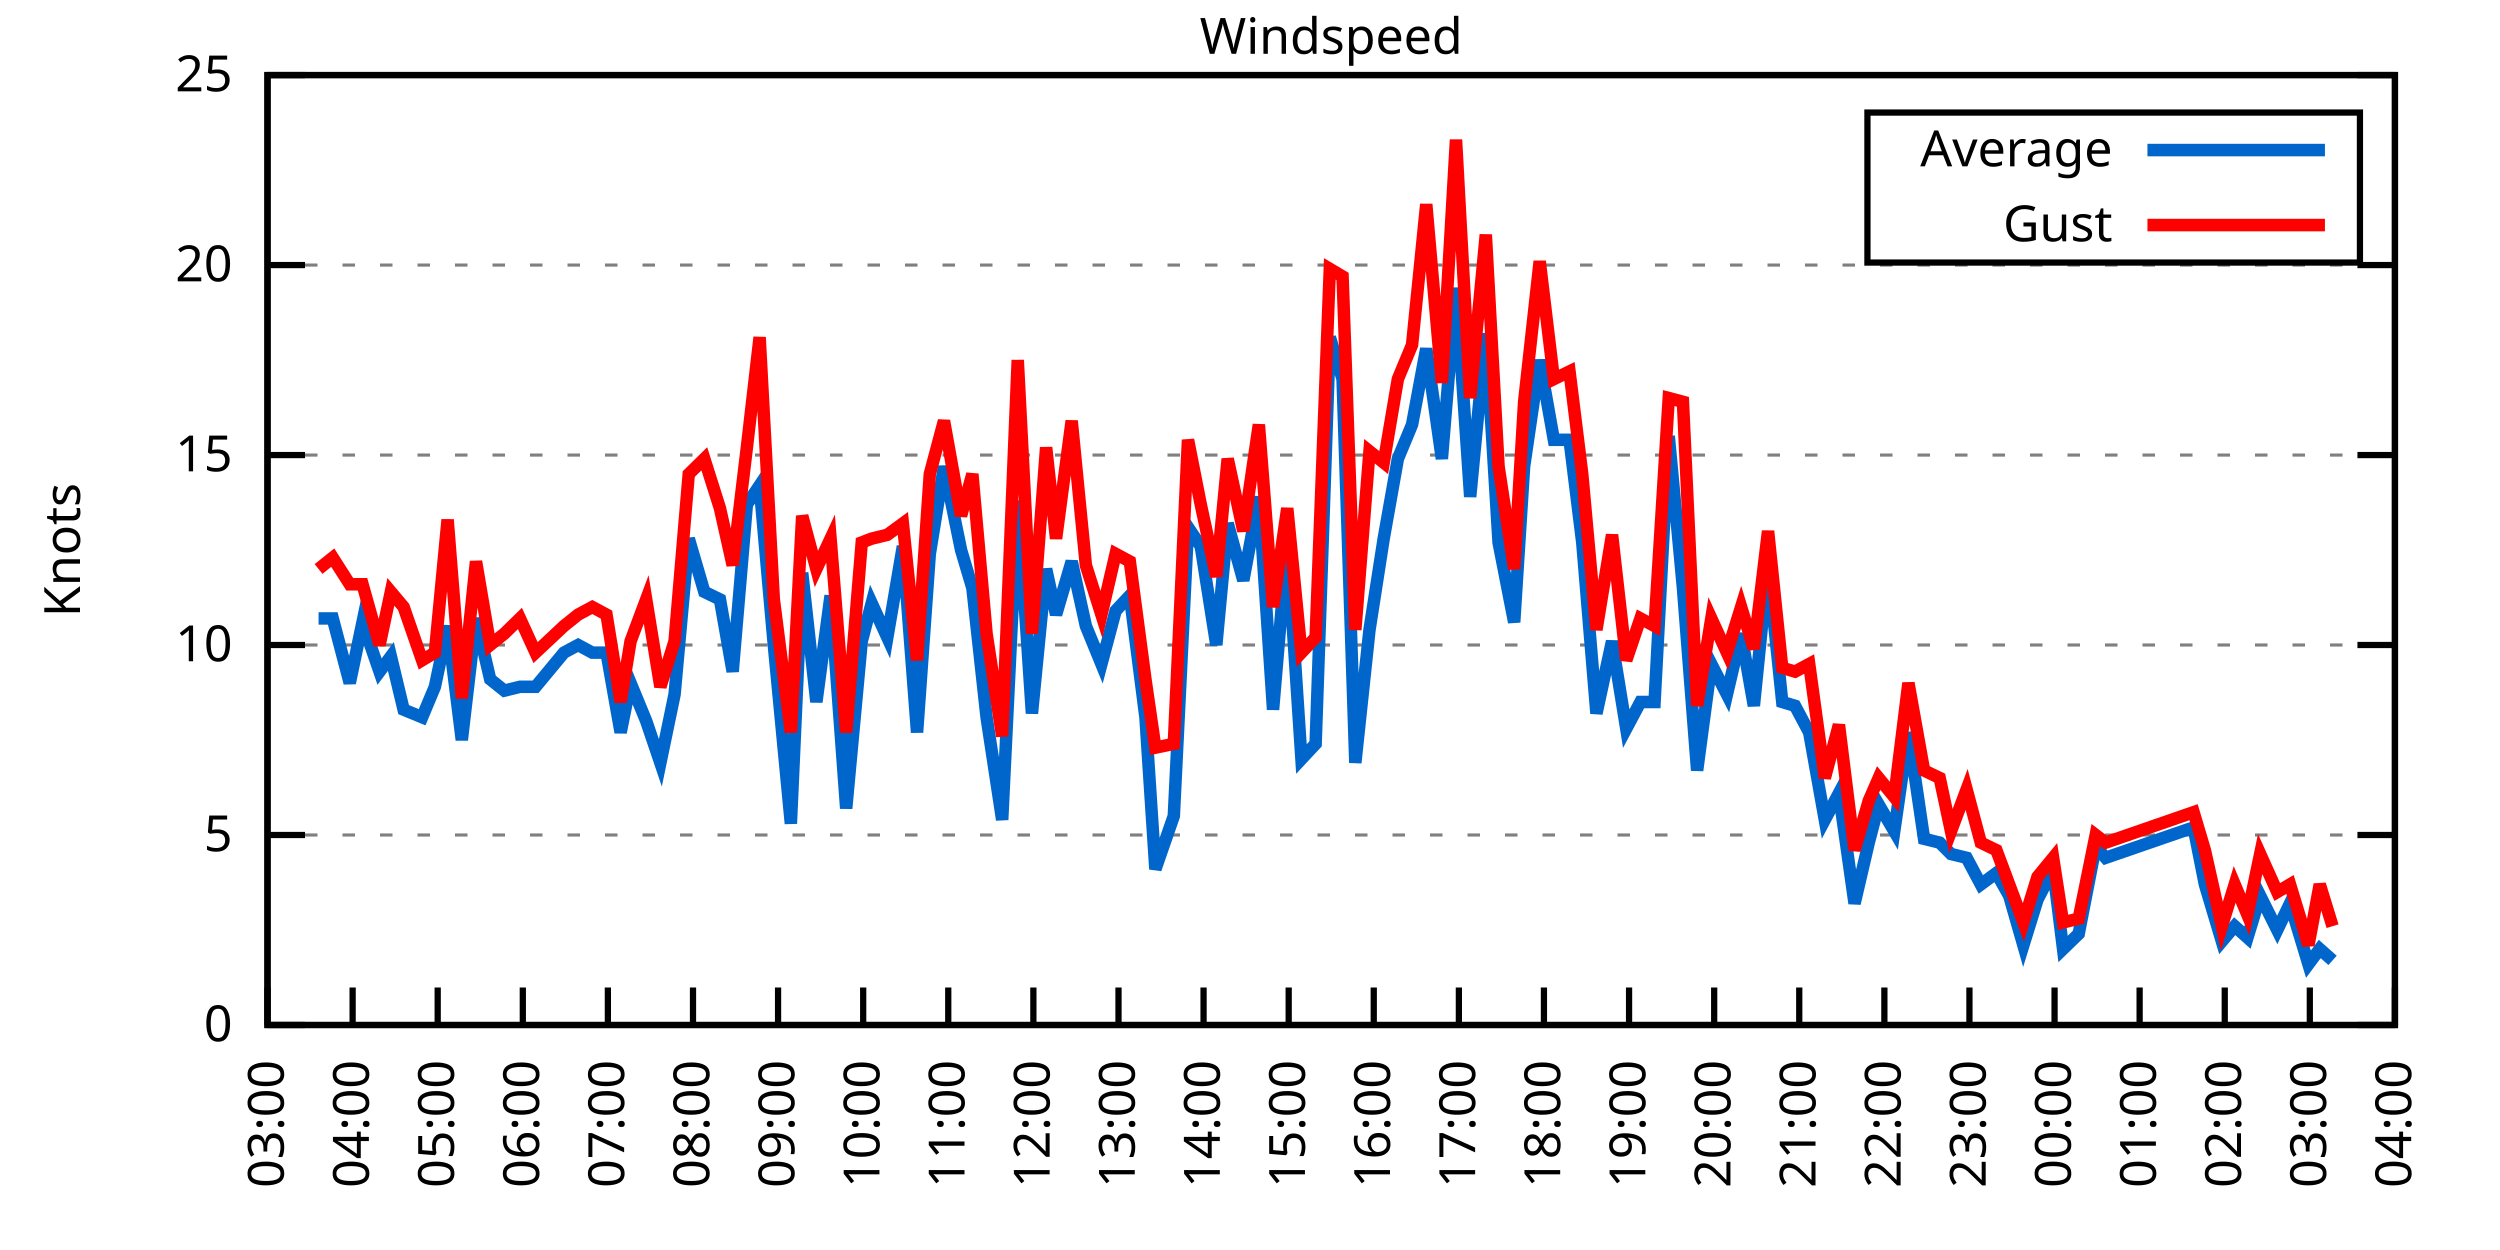
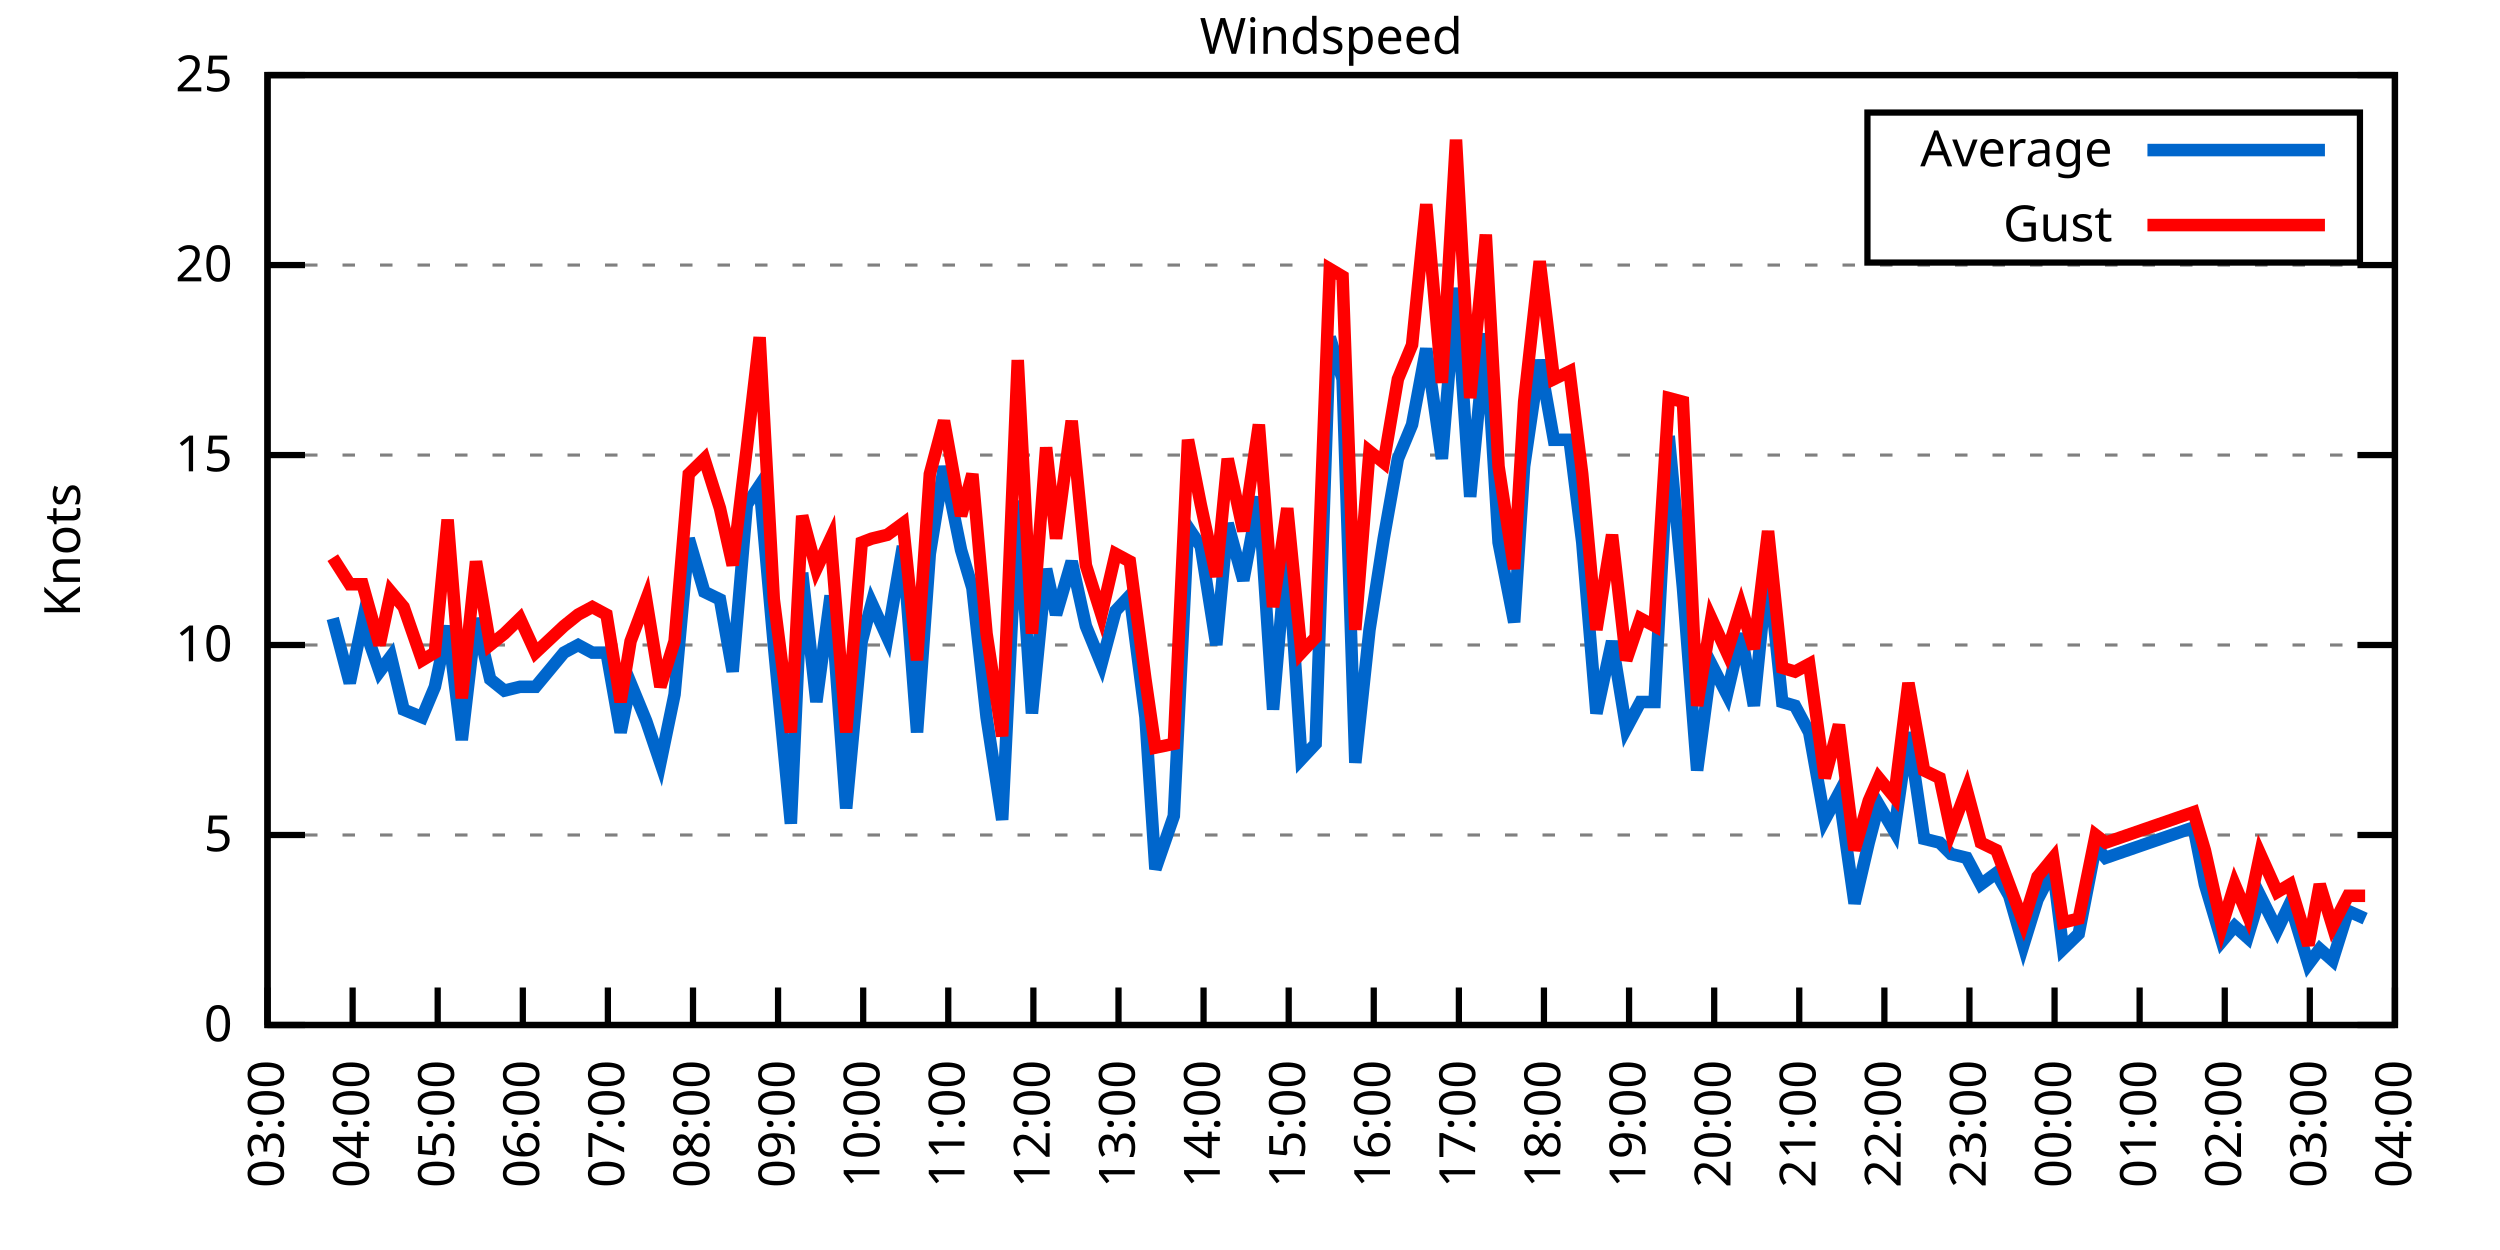
<svg xmlns="http://www.w3.org/2000/svg" xmlns:xlink="http://www.w3.org/1999/xlink" width="400" height="200" viewBox="0 0 400 200">
  <g id="gnuplot_canvas">
    <rect x="0" y="0" width="400" height="200" fill="none" />
    <defs>
      <circle id="gpDot" r="0.5" stroke-width="0.5" stroke="currentColor" />
      <path id="gpPt0" stroke-width="0.333" stroke="currentColor" d="M-1,0 h2 M0,-1 v2" />
      <path id="gpPt1" stroke-width="0.333" stroke="currentColor" d="M-1,-1 L1,1 M1,-1 L-1,1" />
      <path id="gpPt2" stroke-width="0.333" stroke="currentColor" d="M-1,0 L1,0 M0,-1 L0,1 M-1,-1 L1,1 M-1,1 L1,-1" />
      <rect id="gpPt3" stroke-width="0.333" stroke="currentColor" x="-1" y="-1" width="2" height="2" />
      <rect id="gpPt4" stroke-width="0.333" stroke="currentColor" fill="currentColor" x="-1" y="-1" width="2" height="2" />
      <circle id="gpPt5" stroke-width="0.333" stroke="currentColor" cx="0" cy="0" r="1" />
      <use xlink:href="#gpPt5" id="gpPt6" fill="currentColor" stroke="none" />
      <path id="gpPt7" stroke-width="0.333" stroke="currentColor" d="M0,-1.33 L-1.33,0.67 L1.33,0.67 z" />
      <use xlink:href="#gpPt7" id="gpPt8" fill="currentColor" stroke="none" />
      <use xlink:href="#gpPt7" id="gpPt9" stroke="currentColor" transform="rotate(180)" />
      <use xlink:href="#gpPt9" id="gpPt10" fill="currentColor" stroke="none" />
      <use xlink:href="#gpPt3" id="gpPt11" stroke="currentColor" transform="rotate(45)" />
      <use xlink:href="#gpPt11" id="gpPt12" fill="currentColor" stroke="none" />
      <path id="gpPt13" stroke-width="0.333" stroke="currentColor" d="M0,1.330 L1.265,0.411 L0.782,-1.067 L-0.782,-1.076 L-1.265,0.411 z" />
      <use xlink:href="#gpPt13" id="gpPt14" fill="currentColor" stroke="none" />
      <filter id="textbox" filterUnits="objectBoundingBox" x="0" y="0" height="1" width="1">
        <feFlood flood-color="white" flood-opacity="1" result="bgnd" />
        <feComposite in="SourceGraphic" in2="bgnd" operator="atop" />
      </filter>
      <filter id="greybox" filterUnits="objectBoundingBox" x="0" y="0" height="1" width="1">
        <feFlood flood-color="lightgrey" flood-opacity="1" result="grey" />
        <feComposite in="SourceGraphic" in2="grey" operator="atop" />
      </filter>
    </defs>
    <g fill="none" color="white" stroke="currentColor" stroke-width="1.00" stroke-linecap="butt" stroke-linejoin="miter">
</g>
    <g fill="none" color="black" stroke="currentColor" stroke-width="1.00" stroke-linecap="butt" stroke-linejoin="miter">
      <g stroke="none" shape-rendering="crispEdges">
        <polygon fill="rgb(255, 255, 255)" points="42.80,164.00 383.18,164.00 383.18,12.02 42.80,12.02 " />
      </g>
    </g>
    <g fill="none" color="black" stroke="currentColor" stroke-width="1.00" stroke-linecap="butt" stroke-linejoin="miter">
</g>
    <g fill="none" color="black" stroke="black" stroke-width="0.50" stroke-linecap="butt" stroke-linejoin="miter">
</g>
    <g fill="none" color="gray" stroke="currentColor" stroke-width="0.50" stroke-linecap="butt" stroke-linejoin="miter">
      <path stroke="gray" stroke-dasharray="2,4" class="gridline" d="M42.80,164.00 L383.19,164.00  " />
    </g>
    <g fill="none" color="gray" stroke="gray" stroke-width="1.00" stroke-linecap="butt" stroke-linejoin="miter">
</g>
    <g fill="none" color="black" stroke="currentColor" stroke-width="1.00" stroke-linecap="butt" stroke-linejoin="miter">
      <path stroke="black" d="M42.80,164.00 L48.80,164.00 M383.19,164.00 L377.19,164.00  " />
      <g transform="translate(37.20,166.60)" stroke="none" fill="black" font-family="Sans" font-size="8.00" text-anchor="end">
        <text>
          <tspan font-family="Sans"> 0</tspan>
        </text>
      </g>
    </g>
    <g fill="none" color="black" stroke="currentColor" stroke-width="1.00" stroke-linecap="butt" stroke-linejoin="miter">
</g>
    <g fill="none" color="black" stroke="black" stroke-width="0.50" stroke-linecap="butt" stroke-linejoin="miter">
</g>
    <g fill="none" color="gray" stroke="currentColor" stroke-width="0.50" stroke-linecap="butt" stroke-linejoin="miter">
      <path stroke="gray" stroke-dasharray="2,4" class="gridline" d="M42.80,133.60 L383.19,133.60  " />
    </g>
    <g fill="none" color="gray" stroke="gray" stroke-width="1.00" stroke-linecap="butt" stroke-linejoin="miter">
</g>
    <g fill="none" color="black" stroke="currentColor" stroke-width="1.00" stroke-linecap="butt" stroke-linejoin="miter">
      <path stroke="black" d="M42.80,133.60 L48.80,133.60 M383.19,133.60 L377.19,133.60  " />
      <g transform="translate(37.20,136.20)" stroke="none" fill="black" font-family="Sans" font-size="8.00" text-anchor="end">
        <text>
          <tspan font-family="Sans"> 5</tspan>
        </text>
      </g>
    </g>
    <g fill="none" color="black" stroke="currentColor" stroke-width="1.00" stroke-linecap="butt" stroke-linejoin="miter">
</g>
    <g fill="none" color="black" stroke="black" stroke-width="0.50" stroke-linecap="butt" stroke-linejoin="miter">
</g>
    <g fill="none" color="gray" stroke="currentColor" stroke-width="0.50" stroke-linecap="butt" stroke-linejoin="miter">
      <path stroke="gray" stroke-dasharray="2,4" class="gridline" d="M42.80,103.20 L383.19,103.20  " />
    </g>
    <g fill="none" color="gray" stroke="gray" stroke-width="1.00" stroke-linecap="butt" stroke-linejoin="miter">
</g>
    <g fill="none" color="black" stroke="currentColor" stroke-width="1.00" stroke-linecap="butt" stroke-linejoin="miter">
      <path stroke="black" d="M42.80,103.20 L48.80,103.20 M383.19,103.20 L377.19,103.20  " />
      <g transform="translate(37.20,105.80)" stroke="none" fill="black" font-family="Sans" font-size="8.00" text-anchor="end">
        <text>
          <tspan font-family="Sans"> 10</tspan>
        </text>
      </g>
    </g>
    <g fill="none" color="black" stroke="currentColor" stroke-width="1.00" stroke-linecap="butt" stroke-linejoin="miter">
</g>
    <g fill="none" color="black" stroke="black" stroke-width="0.50" stroke-linecap="butt" stroke-linejoin="miter">
</g>
    <g fill="none" color="gray" stroke="currentColor" stroke-width="0.50" stroke-linecap="butt" stroke-linejoin="miter">
      <path stroke="gray" stroke-dasharray="2,4" class="gridline" d="M42.80,72.81 L383.19,72.81  " />
    </g>
    <g fill="none" color="gray" stroke="gray" stroke-width="1.00" stroke-linecap="butt" stroke-linejoin="miter">
</g>
    <g fill="none" color="black" stroke="currentColor" stroke-width="1.00" stroke-linecap="butt" stroke-linejoin="miter">
      <path stroke="black" d="M42.80,72.81 L48.80,72.81 M383.19,72.81 L377.19,72.81  " />
      <g transform="translate(37.20,75.41)" stroke="none" fill="black" font-family="Sans" font-size="8.00" text-anchor="end">
        <text>
          <tspan font-family="Sans"> 15</tspan>
        </text>
      </g>
    </g>
    <g fill="none" color="black" stroke="currentColor" stroke-width="1.00" stroke-linecap="butt" stroke-linejoin="miter">
</g>
    <g fill="none" color="black" stroke="black" stroke-width="0.50" stroke-linecap="butt" stroke-linejoin="miter">
</g>
    <g fill="none" color="gray" stroke="currentColor" stroke-width="0.50" stroke-linecap="butt" stroke-linejoin="miter">
      <path stroke="gray" stroke-dasharray="2,4" class="gridline" d="M42.80,42.41 L383.19,42.41  " />
    </g>
    <g fill="none" color="gray" stroke="gray" stroke-width="1.00" stroke-linecap="butt" stroke-linejoin="miter">
</g>
    <g fill="none" color="black" stroke="currentColor" stroke-width="1.00" stroke-linecap="butt" stroke-linejoin="miter">
      <path stroke="black" d="M42.80,42.41 L48.80,42.41 M383.19,42.41 L377.19,42.41  " />
      <g transform="translate(37.20,45.01)" stroke="none" fill="black" font-family="Sans" font-size="8.00" text-anchor="end">
        <text>
          <tspan font-family="Sans"> 20</tspan>
        </text>
      </g>
    </g>
    <g fill="none" color="black" stroke="currentColor" stroke-width="1.00" stroke-linecap="butt" stroke-linejoin="miter">
</g>
    <g fill="none" color="black" stroke="black" stroke-width="0.50" stroke-linecap="butt" stroke-linejoin="miter">
</g>
    <g fill="none" color="gray" stroke="currentColor" stroke-width="0.50" stroke-linecap="butt" stroke-linejoin="miter">
      <path stroke="gray" stroke-dasharray="2,4" class="gridline" d="M42.80,12.01 L383.19,12.01  " />
    </g>
    <g fill="none" color="gray" stroke="gray" stroke-width="1.00" stroke-linecap="butt" stroke-linejoin="miter">
</g>
    <g fill="none" color="black" stroke="currentColor" stroke-width="1.00" stroke-linecap="butt" stroke-linejoin="miter">
      <path stroke="black" d="M42.80,12.01 L48.80,12.01 M383.19,12.01 L377.19,12.01  " />
      <g transform="translate(37.20,14.61)" stroke="none" fill="black" font-family="Sans" font-size="8.00" text-anchor="end">
        <text>
          <tspan font-family="Sans"> 25</tspan>
        </text>
      </g>
    </g>
    <g fill="none" color="black" stroke="currentColor" stroke-width="1.00" stroke-linecap="butt" stroke-linejoin="miter">
      <path stroke="black" d="M42.80,164.00 L42.80,158.00  " />
      <g transform="translate(45.40,169.60) rotate(270.00)" stroke="none" fill="black" font-family="Sans" font-size="8.00" text-anchor="end">
        <text>
          <tspan font-family="Sans">03:00</tspan>
        </text>
      </g>
    </g>
    <g fill="none" color="black" stroke="currentColor" stroke-width="1.00" stroke-linecap="butt" stroke-linejoin="miter">
      <path stroke="black" d="M56.42,164.00 L56.42,158.00  " />
      <g transform="translate(59.02,169.60) rotate(270.00)" stroke="none" fill="black" font-family="Sans" font-size="8.00" text-anchor="end">
        <text>
          <tspan font-family="Sans">04:00</tspan>
        </text>
      </g>
    </g>
    <g fill="none" color="black" stroke="currentColor" stroke-width="1.00" stroke-linecap="butt" stroke-linejoin="miter">
      <path stroke="black" d="M70.03,164.00 L70.03,158.00  " />
      <g transform="translate(72.63,169.60) rotate(270.00)" stroke="none" fill="black" font-family="Sans" font-size="8.00" text-anchor="end">
        <text>
          <tspan font-family="Sans">05:00</tspan>
        </text>
      </g>
    </g>
    <g fill="none" color="black" stroke="currentColor" stroke-width="1.00" stroke-linecap="butt" stroke-linejoin="miter">
      <path stroke="black" d="M83.65,164.00 L83.65,158.00  " />
      <g transform="translate(86.25,169.60) rotate(270.00)" stroke="none" fill="black" font-family="Sans" font-size="8.00" text-anchor="end">
        <text>
          <tspan font-family="Sans">06:00</tspan>
        </text>
      </g>
    </g>
    <g fill="none" color="black" stroke="currentColor" stroke-width="1.00" stroke-linecap="butt" stroke-linejoin="miter">
      <path stroke="black" d="M97.26,164.00 L97.26,158.00  " />
      <g transform="translate(99.86,169.60) rotate(270.00)" stroke="none" fill="black" font-family="Sans" font-size="8.00" text-anchor="end">
        <text>
          <tspan font-family="Sans">07:00</tspan>
        </text>
      </g>
    </g>
    <g fill="none" color="black" stroke="currentColor" stroke-width="1.00" stroke-linecap="butt" stroke-linejoin="miter">
      <path stroke="black" d="M110.88,164.00 L110.88,158.00  " />
      <g transform="translate(113.48,169.60) rotate(270.00)" stroke="none" fill="black" font-family="Sans" font-size="8.00" text-anchor="end">
        <text>
          <tspan font-family="Sans">08:00</tspan>
        </text>
      </g>
    </g>
    <g fill="none" color="black" stroke="currentColor" stroke-width="1.00" stroke-linecap="butt" stroke-linejoin="miter">
      <path stroke="black" d="M124.49,164.00 L124.49,158.00  " />
      <g transform="translate(127.09,169.60) rotate(270.00)" stroke="none" fill="black" font-family="Sans" font-size="8.00" text-anchor="end">
        <text>
          <tspan font-family="Sans">09:00</tspan>
        </text>
      </g>
    </g>
    <g fill="none" color="black" stroke="currentColor" stroke-width="1.00" stroke-linecap="butt" stroke-linejoin="miter">
      <path stroke="black" d="M138.11,164.00 L138.11,158.00  " />
      <g transform="translate(140.71,169.60) rotate(270.00)" stroke="none" fill="black" font-family="Sans" font-size="8.00" text-anchor="end">
        <text>
          <tspan font-family="Sans">10:00</tspan>
        </text>
      </g>
    </g>
    <g fill="none" color="black" stroke="currentColor" stroke-width="1.00" stroke-linecap="butt" stroke-linejoin="miter">
      <path stroke="black" d="M151.72,164.00 L151.72,158.00  " />
      <g transform="translate(154.32,169.60) rotate(270.00)" stroke="none" fill="black" font-family="Sans" font-size="8.00" text-anchor="end">
        <text>
          <tspan font-family="Sans">11:00</tspan>
        </text>
      </g>
    </g>
    <g fill="none" color="black" stroke="currentColor" stroke-width="1.00" stroke-linecap="butt" stroke-linejoin="miter">
      <path stroke="black" d="M165.34,164.00 L165.34,158.00  " />
      <g transform="translate(167.94,169.60) rotate(270.00)" stroke="none" fill="black" font-family="Sans" font-size="8.00" text-anchor="end">
        <text>
          <tspan font-family="Sans">12:00</tspan>
        </text>
      </g>
    </g>
    <g fill="none" color="black" stroke="currentColor" stroke-width="1.00" stroke-linecap="butt" stroke-linejoin="miter">
      <path stroke="black" d="M178.96,164.00 L178.96,158.00  " />
      <g transform="translate(181.56,169.60) rotate(270.00)" stroke="none" fill="black" font-family="Sans" font-size="8.00" text-anchor="end">
        <text>
          <tspan font-family="Sans">13:00</tspan>
        </text>
      </g>
    </g>
    <g fill="none" color="black" stroke="currentColor" stroke-width="1.00" stroke-linecap="butt" stroke-linejoin="miter">
      <path stroke="black" d="M192.57,164.00 L192.57,158.00  " />
      <g transform="translate(195.17,169.60) rotate(270.00)" stroke="none" fill="black" font-family="Sans" font-size="8.00" text-anchor="end">
        <text>
          <tspan font-family="Sans">14:00</tspan>
        </text>
      </g>
    </g>
    <g fill="none" color="black" stroke="currentColor" stroke-width="1.00" stroke-linecap="butt" stroke-linejoin="miter">
      <path stroke="black" d="M206.19,164.00 L206.19,158.00  " />
      <g transform="translate(208.79,169.60) rotate(270.00)" stroke="none" fill="black" font-family="Sans" font-size="8.00" text-anchor="end">
        <text>
          <tspan font-family="Sans">15:00</tspan>
        </text>
      </g>
    </g>
    <g fill="none" color="black" stroke="currentColor" stroke-width="1.00" stroke-linecap="butt" stroke-linejoin="miter">
      <path stroke="black" d="M219.80,164.00 L219.80,158.00  " />
      <g transform="translate(222.40,169.60) rotate(270.00)" stroke="none" fill="black" font-family="Sans" font-size="8.00" text-anchor="end">
        <text>
          <tspan font-family="Sans">16:00</tspan>
        </text>
      </g>
    </g>
    <g fill="none" color="black" stroke="currentColor" stroke-width="1.00" stroke-linecap="butt" stroke-linejoin="miter">
      <path stroke="black" d="M233.42,164.00 L233.42,158.00  " />
      <g transform="translate(236.02,169.60) rotate(270.00)" stroke="none" fill="black" font-family="Sans" font-size="8.00" text-anchor="end">
        <text>
          <tspan font-family="Sans">17:00</tspan>
        </text>
      </g>
    </g>
    <g fill="none" color="black" stroke="currentColor" stroke-width="1.00" stroke-linecap="butt" stroke-linejoin="miter">
      <path stroke="black" d="M247.03,164.00 L247.03,158.00  " />
      <g transform="translate(249.63,169.60) rotate(270.00)" stroke="none" fill="black" font-family="Sans" font-size="8.00" text-anchor="end">
        <text>
          <tspan font-family="Sans">18:00</tspan>
        </text>
      </g>
    </g>
    <g fill="none" color="black" stroke="currentColor" stroke-width="1.00" stroke-linecap="butt" stroke-linejoin="miter">
      <path stroke="black" d="M260.65,164.00 L260.65,158.00  " />
      <g transform="translate(263.25,169.60) rotate(270.00)" stroke="none" fill="black" font-family="Sans" font-size="8.00" text-anchor="end">
        <text>
          <tspan font-family="Sans">19:00</tspan>
        </text>
      </g>
    </g>
    <g fill="none" color="black" stroke="currentColor" stroke-width="1.00" stroke-linecap="butt" stroke-linejoin="miter">
      <path stroke="black" d="M274.27,164.00 L274.27,158.00  " />
      <g transform="translate(276.87,169.60) rotate(270.00)" stroke="none" fill="black" font-family="Sans" font-size="8.00" text-anchor="end">
        <text>
          <tspan font-family="Sans">20:00</tspan>
        </text>
      </g>
    </g>
    <g fill="none" color="black" stroke="currentColor" stroke-width="1.00" stroke-linecap="butt" stroke-linejoin="miter">
      <path stroke="black" d="M287.88,164.00 L287.88,158.00  " />
      <g transform="translate(290.48,169.60) rotate(270.00)" stroke="none" fill="black" font-family="Sans" font-size="8.00" text-anchor="end">
        <text>
          <tspan font-family="Sans">21:00</tspan>
        </text>
      </g>
    </g>
    <g fill="none" color="black" stroke="currentColor" stroke-width="1.00" stroke-linecap="butt" stroke-linejoin="miter">
      <path stroke="black" d="M301.50,164.00 L301.50,158.00  " />
      <g transform="translate(304.10,169.60) rotate(270.00)" stroke="none" fill="black" font-family="Sans" font-size="8.00" text-anchor="end">
        <text>
          <tspan font-family="Sans">22:00</tspan>
        </text>
      </g>
    </g>
    <g fill="none" color="black" stroke="currentColor" stroke-width="1.00" stroke-linecap="butt" stroke-linejoin="miter">
      <path stroke="black" d="M315.11,164.00 L315.11,158.00  " />
      <g transform="translate(317.71,169.60) rotate(270.00)" stroke="none" fill="black" font-family="Sans" font-size="8.00" text-anchor="end">
        <text>
          <tspan font-family="Sans">23:00</tspan>
        </text>
      </g>
    </g>
    <g fill="none" color="black" stroke="currentColor" stroke-width="1.00" stroke-linecap="butt" stroke-linejoin="miter">
      <path stroke="black" d="M328.73,164.00 L328.73,158.00  " />
      <g transform="translate(331.33,169.60) rotate(270.00)" stroke="none" fill="black" font-family="Sans" font-size="8.00" text-anchor="end">
        <text>
          <tspan font-family="Sans">00:00</tspan>
        </text>
      </g>
    </g>
    <g fill="none" color="black" stroke="currentColor" stroke-width="1.00" stroke-linecap="butt" stroke-linejoin="miter">
      <path stroke="black" d="M342.34,164.00 L342.34,158.00  " />
      <g transform="translate(344.94,169.60) rotate(270.00)" stroke="none" fill="black" font-family="Sans" font-size="8.00" text-anchor="end">
        <text>
          <tspan font-family="Sans">01:00</tspan>
        </text>
      </g>
    </g>
    <g fill="none" color="black" stroke="currentColor" stroke-width="1.00" stroke-linecap="butt" stroke-linejoin="miter">
      <path stroke="black" d="M355.96,164.00 L355.96,158.00  " />
      <g transform="translate(358.56,169.60) rotate(270.00)" stroke="none" fill="black" font-family="Sans" font-size="8.00" text-anchor="end">
        <text>
          <tspan font-family="Sans">02:00</tspan>
        </text>
      </g>
    </g>
    <g fill="none" color="black" stroke="currentColor" stroke-width="1.00" stroke-linecap="butt" stroke-linejoin="miter">
      <path stroke="black" d="M369.57,164.00 L369.57,158.00  " />
      <g transform="translate(372.17,169.60) rotate(270.00)" stroke="none" fill="black" font-family="Sans" font-size="8.00" text-anchor="end">
        <text>
          <tspan font-family="Sans">03:00</tspan>
        </text>
      </g>
    </g>
    <g fill="none" color="black" stroke="currentColor" stroke-width="1.00" stroke-linecap="butt" stroke-linejoin="miter">
      <path stroke="black" d="M383.19,164.00 L383.19,158.00  " />
      <g transform="translate(385.79,169.60) rotate(270.00)" stroke="none" fill="black" font-family="Sans" font-size="8.00" text-anchor="end">
        <text>
          <tspan font-family="Sans">04:00</tspan>
        </text>
      </g>
    </g>
    <g fill="none" color="black" stroke="currentColor" stroke-width="1.00" stroke-linecap="butt" stroke-linejoin="miter">
</g>
    <g fill="none" color="black" stroke="currentColor" stroke-width="1.00" stroke-linecap="butt" stroke-linejoin="miter">
      <path stroke="black" d="M42.80,12.01 L42.80,164.00 L383.19,164.00 L383.19,12.01 L42.80,12.01 Z  " />
    </g>
    <g fill="none" color="black" stroke="currentColor" stroke-width="1.00" stroke-linecap="butt" stroke-linejoin="miter">
</g>
    <g fill="none" color="black" stroke="currentColor" stroke-width="1.00" stroke-linecap="butt" stroke-linejoin="miter">
      <path stroke="black" d="M298.79,42.01 L298.79,18.01 L377.59,18.01 L377.59,42.01 L298.79,42.01 Z  " />
    </g>
    <g id="Windspeed_plot_1">
      <g fill="none" color="white" stroke="black" stroke-width="2.00" stroke-linecap="butt" stroke-linejoin="miter">
</g>
      <g fill="none" color="black" stroke="currentColor" stroke-width="2.00" stroke-linecap="butt" stroke-linejoin="miter">
        <g transform="translate(337.99,26.61)" stroke="none" fill="black" font-family="Sans" font-size="8.00" text-anchor="end">
          <text>
            <tspan font-family="Sans">Average</tspan>
          </text>
        </g>
      </g>
      <g fill="none" color="black" stroke="currentColor" stroke-width="2.00" stroke-linecap="butt" stroke-linejoin="miter">
-         <path stroke="rgb(  0, 102, 204)" d="M343.59,24.01 L371.99,24.01 M50.97,98.95 L53.24,98.95 L55.96,109.28 L58.00,99.56 L60.73,107.46 L62.54,105.03   L64.58,113.54 L67.54,114.76 L69.58,109.89 L71.62,100.16 L73.89,118.40 L76.16,98.95 L78.43,108.68 L80.70,110.50   L83.19,109.89 L85.69,109.89 L90.23,104.42 L92.50,103.20 L94.77,104.42 L97.04,104.42 L99.30,117.19 L100.89,109.28   L103.39,115.36 L105.66,122.05 L107.93,111.11 L110.20,86.18 L112.69,94.69 L115.19,95.91 L117.23,107.46 L119.50,80.71   L121.54,77.67 L123.81,103.20 L126.54,131.78 L128.35,91.65 L130.62,112.32 L132.89,95.30 L135.39,129.35 L137.88,102.60   L139.47,96.52 L141.97,101.99 L144.46,87.40 L146.73,117.19 L148.77,88.61 L151.04,74.63 L153.77,88.00 L155.58,94.08   L157.85,114.76 L160.35,131.17 L162.84,80.10 L165.11,114.15 L167.38,91.04 L168.97,98.34 L171.47,89.83 L173.74,100.16   L176.23,106.24 L178.50,97.73 L180.77,95.30 L183.27,114.76 L184.86,139.07 L187.81,130.56 L190.08,84.36 L192.12,87.40   L194.61,103.20 L196.43,83.75 L198.93,92.87 L201.42,79.49 L203.69,113.54 L205.96,86.79 L208.23,121.44 L210.50,119.01   L212.77,53.96 L214.81,60.65 L216.85,122.05 L219.12,100.77 L221.39,86.18 L223.66,73.41 L225.93,67.94 L228.20,55.78   L230.70,73.41 L232.96,46.06 L235.23,79.49 L237.73,53.35 L239.77,86.79 L242.27,99.56 L243.86,74.63 L246.35,57.61   L248.62,70.37 L251.12,70.37 L253.16,86.79 L255.43,114.15 L257.93,102.60 L260.20,116.58 L262.47,112.32 L264.73,112.32   L267.00,69.77 L269.27,94.08 L271.54,123.27 L273.81,106.24 L276.31,111.11 L278.58,101.38 L280.62,112.93 L282.89,90.44   L285.16,112.32 L287.20,112.93 L289.47,117.19 L291.97,131.17 L294.23,126.91 L296.73,144.55 L299.00,134.82 L300.59,128.74   L303.08,132.99 L305.35,117.19 L307.85,134.21 L310.35,134.82 L312.16,136.64 L314.66,137.25 L316.93,141.51 L319.42,139.68   L321.47,143.33 L323.74,151.23 L326.00,143.94 L328.50,139.07 L330.09,151.84 L332.59,149.41 L335.31,135.43 L336.90,137.25   L350.97,132.39 L352.78,141.51 L355.50,150.62 L357.55,148.19 L359.59,150.02 L361.63,143.33 L364.36,148.80 L366.40,144.55   L369.35,154.27 L371.16,151.84 L373.21,153.66  " />
+         <path stroke="rgb(  0, 102, 204)" d="M343.59,24.01 L371.99,24.01 M53.24,98.95 L55.96,109.28 L58.00,99.56 L60.73,107.46 L62.54,105.03 L64.58,113.54   L67.54,114.76 L69.58,109.89 L71.62,100.16 L73.89,118.40 L76.16,98.95 L78.43,108.68 L80.70,110.50 L83.19,109.89   L85.69,109.89 L90.23,104.42 L92.50,103.20 L94.77,104.42 L97.04,104.42 L99.30,117.19 L100.89,109.28 L103.39,115.36   L105.66,122.05 L107.93,111.11 L110.20,86.18 L112.69,94.69 L115.19,95.91 L117.23,107.46 L119.50,80.71 L121.54,77.67   L123.81,103.20 L126.54,131.78 L128.35,91.65 L130.62,112.32 L132.89,95.30 L135.39,129.35 L137.88,102.60 L139.47,96.52   L141.97,101.99 L144.46,87.40 L146.73,117.19 L148.77,88.61 L151.04,74.63 L153.77,88.00 L155.58,94.08 L157.85,114.76   L160.35,131.17 L162.84,80.10 L165.11,114.15 L167.38,91.04 L168.97,98.34 L171.47,89.83 L173.74,100.16 L176.23,106.24   L178.50,97.73 L180.77,95.30 L183.27,114.76 L184.86,139.07 L187.81,130.56 L190.08,84.36 L192.12,87.40 L194.61,103.20   L196.43,83.75 L198.93,92.87 L201.42,79.49 L203.69,113.54 L205.96,86.79 L208.23,121.44 L210.50,119.01 L212.77,53.96   L214.81,60.65 L216.85,122.05 L219.12,100.77 L221.39,86.18 L223.66,73.41 L225.93,67.94 L228.20,55.78 L230.70,73.41   L232.96,46.06 L235.23,79.49 L237.73,53.35 L239.77,86.79 L242.27,99.56 L243.86,74.63 L246.35,57.61 L248.62,70.37   L251.12,70.37 L253.16,86.79 L255.43,114.15 L257.93,102.60 L260.20,116.58 L262.47,112.32 L264.73,112.32 L267.00,69.77   L269.27,94.08 L271.54,123.27 L273.81,106.24 L276.31,111.11 L278.58,101.38 L280.62,112.93 L282.89,90.44 L285.16,112.32   L287.20,112.93 L289.47,117.19 L291.97,131.17 L294.23,126.91 L296.73,144.55 L299.00,134.82 L300.59,128.74 L303.08,132.99   L305.35,117.19 L307.85,134.21 L310.35,134.82 L312.16,136.64 L314.66,137.25 L316.93,141.51 L319.42,139.68 L321.47,143.33   L323.74,151.23 L326.00,143.94 L328.50,139.07 L330.09,151.84 L332.59,149.41 L335.31,135.43 L336.90,137.25 L350.97,132.39   L352.78,141.51 L355.50,150.62 L357.55,148.19 L359.59,150.02 L361.63,143.33 L364.36,148.80 L366.40,144.55 L369.35,154.27   L371.16,151.84 L373.21,153.66 L375.70,145.76 L378.42,146.98  " />
      </g>
    </g>
    <g id="Windspeed_plot_2">
      <g fill="none" color="black" stroke="currentColor" stroke-width="2.00" stroke-linecap="butt" stroke-linejoin="miter">
        <g transform="translate(337.99,38.61)" stroke="none" fill="black" font-family="Sans" font-size="8.00" text-anchor="end">
          <text>
            <tspan font-family="Sans">Gust</tspan>
          </text>
        </g>
      </g>
      <g fill="none" color="black" stroke="currentColor" stroke-width="2.00" stroke-linecap="butt" stroke-linejoin="miter">
-         <path stroke="rgb(255,   0,   0)" d="M343.59,36.01 L371.99,36.01 M50.97,91.04 L53.24,89.22 L55.96,93.48 L58.00,93.48 L60.73,103.20 L62.54,94.69   L64.58,97.12 L67.54,105.64 L69.58,104.42 L71.62,83.14 L73.89,111.72 L76.16,89.83 L78.43,103.20 L80.70,101.38   L83.19,98.95 L85.69,104.42 L90.23,100.16 L92.50,98.34 L94.77,97.12 L97.04,98.34 L99.30,112.32 L100.89,102.60   L103.39,95.91 L105.66,109.89 L107.93,102.60 L110.20,75.85 L112.69,73.41 L115.19,81.32 L117.23,90.44 L119.50,71.59   L121.54,53.96 L123.81,95.91 L126.54,117.19 L128.35,82.53 L130.62,91.04 L132.89,86.18 L135.39,117.19 L137.88,86.79   L139.47,86.18 L141.97,85.57 L144.46,83.75 L146.73,105.64 L148.77,75.85 L151.04,67.33 L153.77,82.53 L155.58,75.85   L157.85,101.38 L160.35,117.80 L162.84,57.61 L165.11,101.38 L167.38,71.59 L168.97,86.18 L171.47,67.33 L173.74,90.44   L176.23,98.34 L178.50,88.61 L180.77,89.83 L183.27,108.68 L184.86,119.62 L187.81,119.01 L190.08,70.37 L192.12,80.71   L194.61,92.26 L196.43,73.41 L198.93,84.97 L201.42,67.94 L203.69,97.12 L205.96,81.32 L208.23,104.42 L210.50,101.99   L212.77,43.02 L214.81,44.23 L216.85,100.77 L219.12,72.20 L221.39,74.02 L223.66,60.65 L225.93,55.18 L228.20,32.68   L230.70,61.25 L232.96,22.35 L235.23,63.69 L237.73,37.54 L239.77,74.63 L242.27,91.04 L243.86,64.29 L246.35,41.80   L248.62,60.65 L251.12,59.43 L253.16,75.85 L255.43,100.77 L257.93,85.57 L260.20,105.64 L262.47,98.95 L264.73,100.16   L267.00,63.69 L269.27,64.29 L271.54,112.93 L273.81,98.95 L276.31,104.42 L278.58,97.12 L280.62,103.81 L282.89,84.97   L285.16,106.85 L287.20,107.46 L289.47,106.24 L291.97,124.48 L294.23,115.97 L296.73,136.03 L299.00,128.13 L300.59,124.48   L303.08,127.52 L305.35,109.28 L307.85,123.27 L310.35,124.48 L312.16,132.99 L314.66,126.31 L316.93,134.82 L319.42,136.03   L321.47,141.51 L323.74,147.59 L326.00,140.29 L328.50,137.25 L330.09,147.59 L332.59,146.98 L335.31,133.60 L336.90,134.82   L350.97,129.95 L352.78,136.03 L355.50,148.19 L357.55,141.51 L359.59,146.37 L361.63,136.64 L364.36,142.72 L366.40,141.51   L369.35,151.23 L371.16,141.51 L373.21,148.19  " />
+         <path stroke="rgb(255,   0,   0)" d="M343.59,36.01 L371.99,36.01 M53.24,89.22 L55.96,93.48 L58.00,93.48 L60.73,103.20 L62.54,94.69 L64.58,97.12   L67.54,105.64 L69.58,104.42 L71.62,83.14 L73.89,111.72 L76.16,89.83 L78.43,103.20 L80.70,101.38 L83.19,98.95   L85.69,104.42 L90.23,100.16 L92.50,98.34 L94.77,97.12 L97.04,98.34 L99.30,112.32 L100.89,102.60 L103.39,95.91   L105.66,109.89 L107.93,102.60 L110.20,75.85 L112.69,73.41 L115.19,81.32 L117.23,90.44 L119.50,71.59 L121.54,53.96   L123.81,95.91 L126.54,117.19 L128.35,82.53 L130.62,91.04 L132.89,86.18 L135.39,117.19 L137.88,86.79 L139.47,86.18   L141.97,85.57 L144.46,83.75 L146.73,105.64 L148.77,75.85 L151.04,67.33 L153.77,82.53 L155.58,75.85 L157.85,101.38   L160.35,117.80 L162.84,57.61 L165.11,101.38 L167.38,71.59 L168.97,86.18 L171.47,67.33 L173.74,90.44 L176.23,98.34   L178.50,88.61 L180.77,89.83 L183.27,108.68 L184.86,119.62 L187.81,119.01 L190.08,70.37 L192.12,80.71 L194.61,92.26   L196.43,73.41 L198.93,84.97 L201.42,67.94 L203.69,97.12 L205.96,81.32 L208.23,104.42 L210.50,101.99 L212.77,43.02   L214.81,44.23 L216.85,100.77 L219.12,72.20 L221.39,74.02 L223.66,60.65 L225.93,55.18 L228.20,32.68 L230.70,61.25   L232.96,22.35 L235.23,63.69 L237.73,37.54 L239.77,74.63 L242.27,91.04 L243.86,64.29 L246.35,41.80 L248.62,60.65   L251.12,59.43 L253.16,75.85 L255.43,100.77 L257.93,85.57 L260.20,105.64 L262.47,98.95 L264.73,100.16 L267.00,63.69   L269.27,64.29 L271.54,112.93 L273.81,98.95 L276.31,104.42 L278.58,97.12 L280.62,103.81 L282.89,84.97 L285.16,106.85   L287.20,107.46 L289.47,106.24 L291.97,124.48 L294.23,115.97 L296.73,136.03 L299.00,128.13 L300.59,124.48 L303.08,127.52   L305.35,109.28 L307.85,123.27 L310.35,124.48 L312.16,132.99 L314.66,126.31 L316.93,134.82 L319.42,136.03 L321.47,141.51   L323.74,147.59 L326.00,140.29 L328.50,137.25 L330.09,147.59 L332.59,146.98 L335.31,133.60 L336.90,134.82 L350.97,129.95   L352.78,136.03 L355.50,148.19 L357.55,141.51 L359.59,146.37 L361.63,136.64 L364.36,142.72 L366.40,141.51 L369.35,151.23   L371.16,141.51 L373.21,148.19 L375.70,143.33 L378.42,143.33  " />
      </g>
    </g>
    <g fill="none" color="black" stroke="currentColor" stroke-width="2.00" stroke-linecap="butt" stroke-linejoin="miter">
</g>
    <g fill="none" color="black" stroke="black" stroke-width="1.00" stroke-linecap="butt" stroke-linejoin="miter">
</g>
    <g fill="none" color="black" stroke="currentColor" stroke-width="1.00" stroke-linecap="butt" stroke-linejoin="miter">
      <path stroke="black" d="M42.80,12.01 L42.80,164.00 L383.19,164.00 L383.19,12.01 L42.80,12.01 Z  " />
      <g transform="translate(12.80,88.01) rotate(270.00)" stroke="none" fill="black" font-family="Sans" font-size="8.00" text-anchor="middle">
        <text>
          <tspan font-family="Sans">Knots</tspan>
        </text>
      </g>
    </g>
    <g fill="none" color="black" stroke="currentColor" stroke-width="1.00" stroke-linecap="butt" stroke-linejoin="miter">
</g>
    <g fill="none" color="black" stroke="currentColor" stroke-width="1.00" stroke-linecap="butt" stroke-linejoin="miter">
      <g transform="translate(212.99,8.61)" stroke="none" fill="black" font-family="Sans" font-size="8.00" text-anchor="middle">
        <text>
          <tspan font-family="Sans">Windspeed</tspan>
        </text>
      </g>
    </g>
    <g fill="none" color="black" stroke="currentColor" stroke-width="1.00" stroke-linecap="butt" stroke-linejoin="miter">
</g>
  </g>
</svg>
